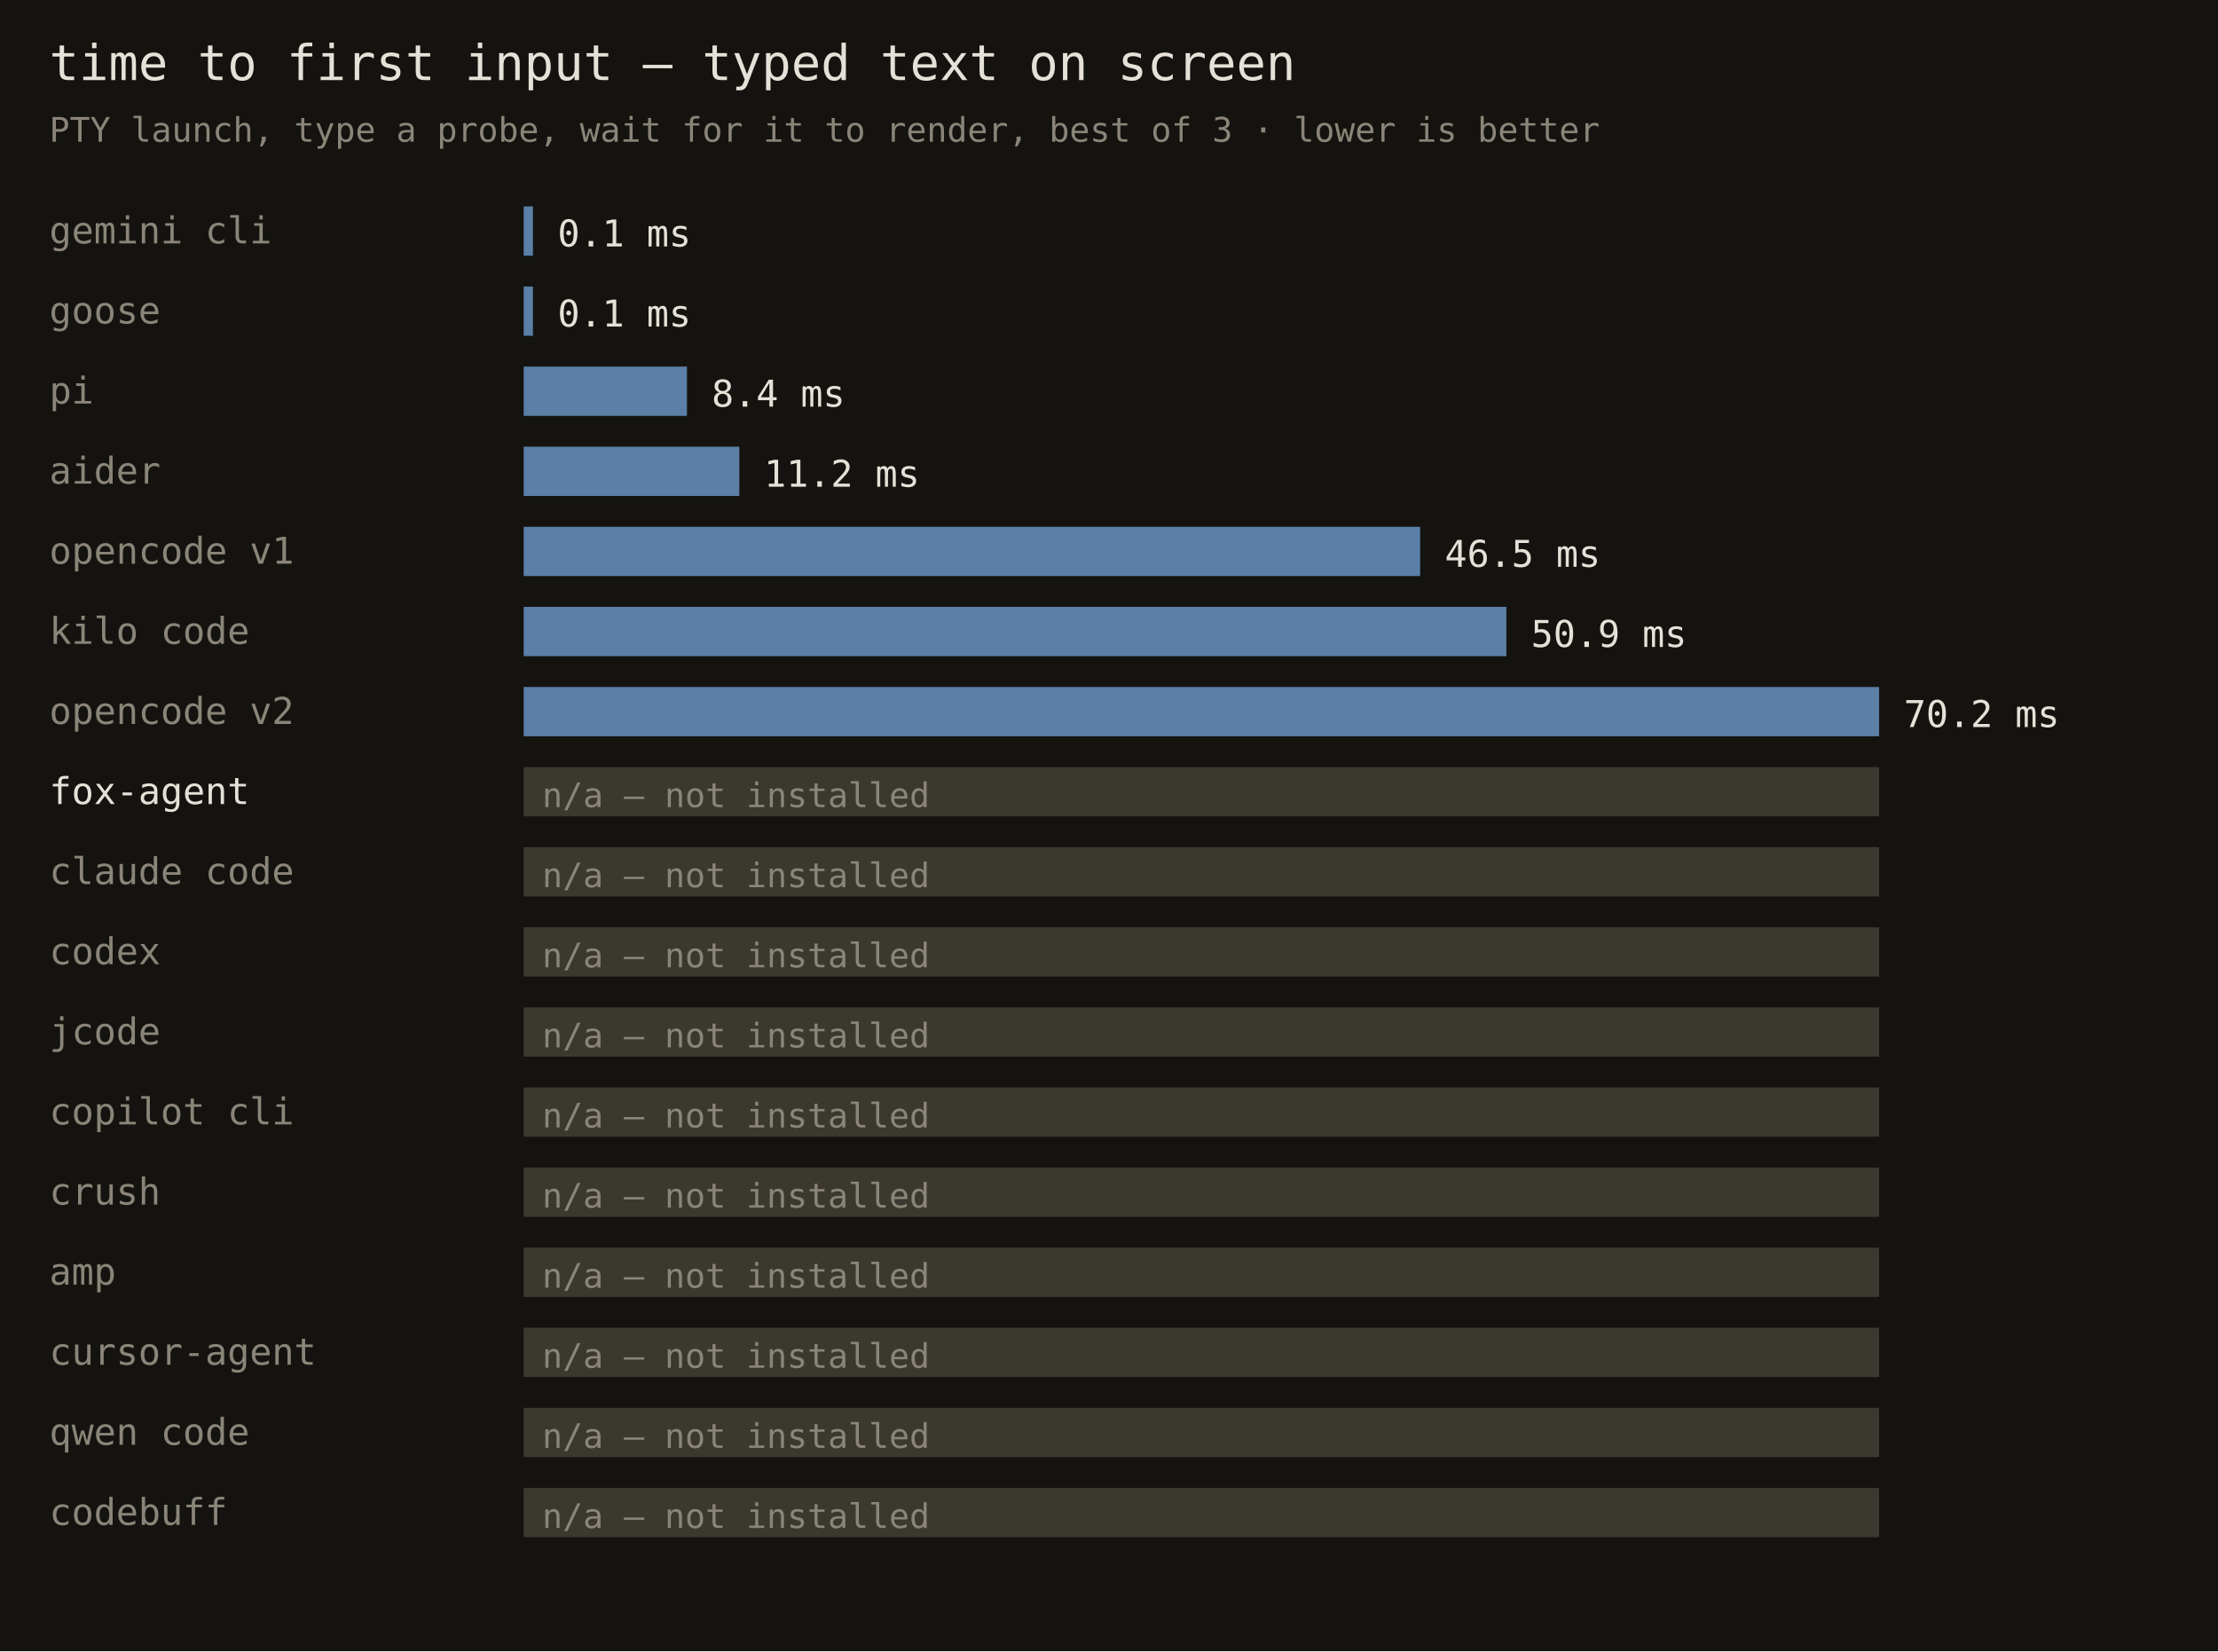
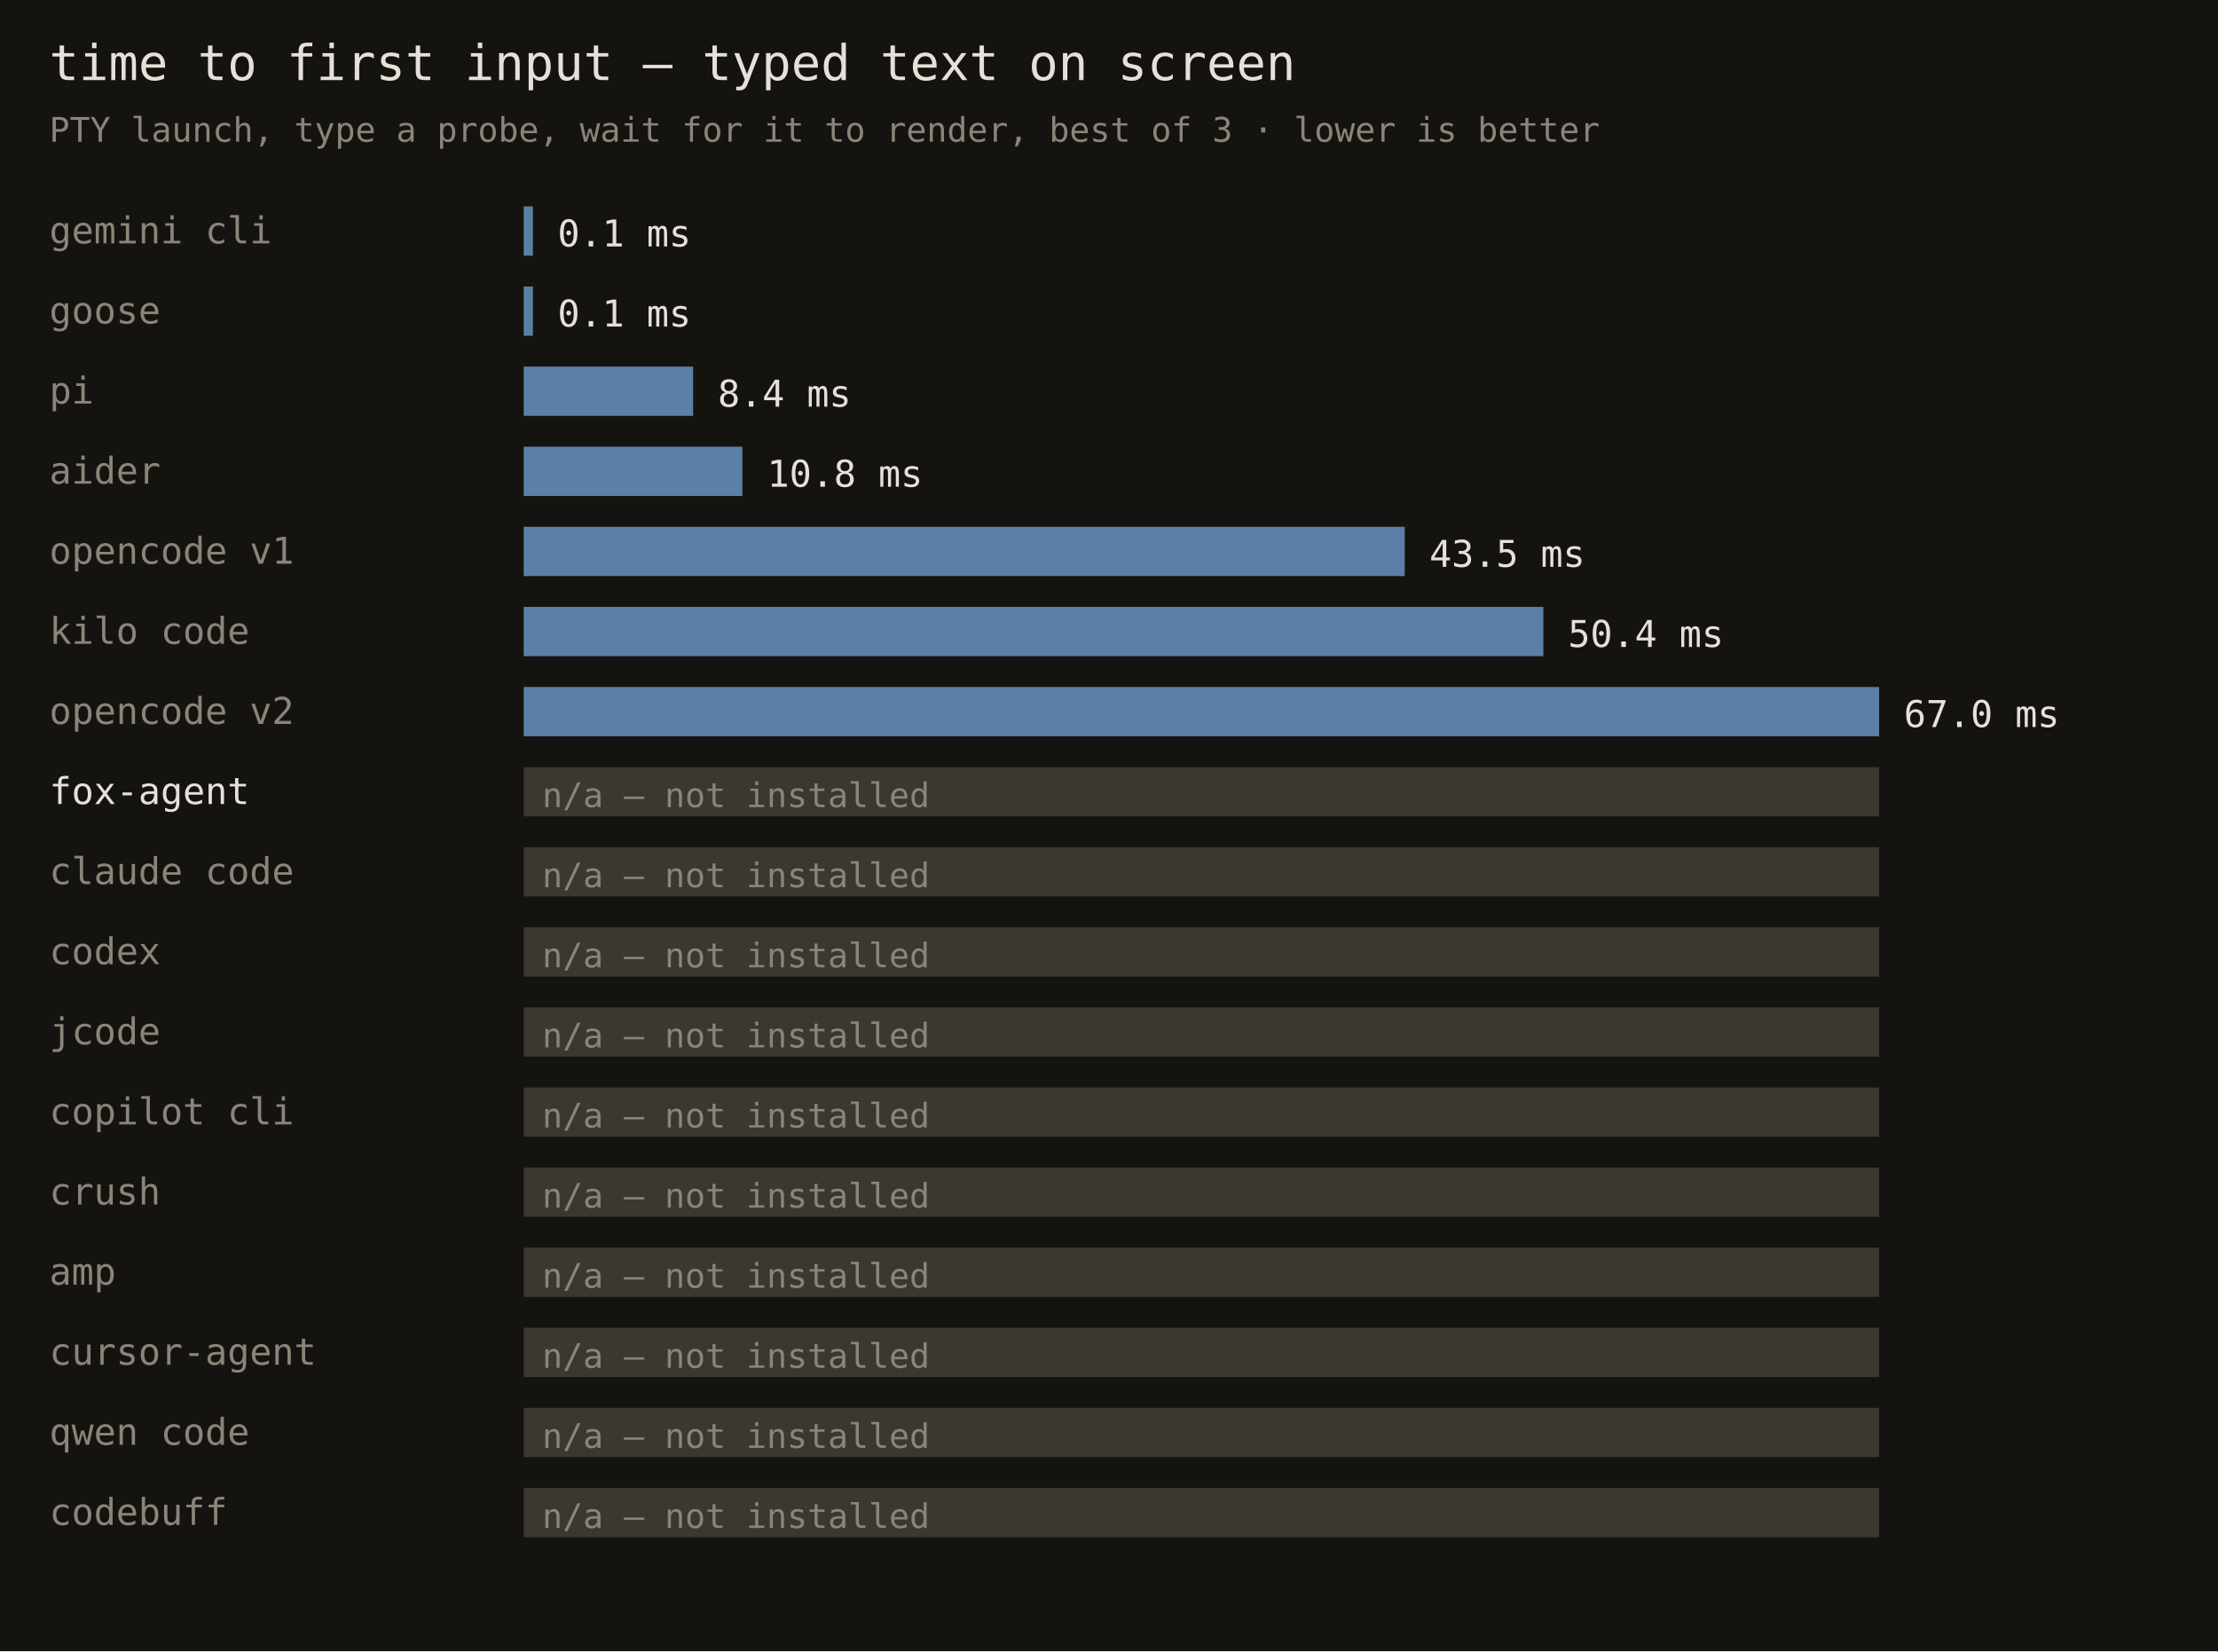
<svg xmlns="http://www.w3.org/2000/svg" width="720" height="536" font-family="monospace">
  <rect width="720" height="536" fill="#141310" />
  <text x="16" y="26" fill="#e6e1d8" font-size="16">time to first input — typed text on screen</text>
  <text x="16" y="46" fill="#8a8578" font-size="11">PTY launch, type a probe, wait for it to render, best of 3 · lower is better</text>
  <text x="16" y="79" fill="#8a8578" font-size="12">gemini cli</text>
  <rect x="170" y="67" width="3" height="16" fill="#5b7fa6" />
  <text x="181" y="80" fill="#e6e1d8" font-size="12">0.1 ms</text>
  <text x="16" y="105" fill="#8a8578" font-size="12">goose</text>
  <rect x="170" y="93" width="3" height="16" fill="#5b7fa6" />
  <text x="181" y="106" fill="#e6e1d8" font-size="12">0.1 ms</text>
  <text x="16" y="131" fill="#8a8578" font-size="12">pi</text>
-   <rect x="170" y="119" width="53" height="16" fill="#5b7fa6" />
-   <text x="231" y="132" fill="#e6e1d8" font-size="12">8.4 ms</text>
+   <rect x="170" y="119" width="55" height="16" fill="#5b7fa6" />
+   <text x="233" y="132" fill="#e6e1d8" font-size="12">8.4 ms</text>
  <text x="16" y="157" fill="#8a8578" font-size="12">aider</text>
-   <rect x="170" y="145" width="70" height="16" fill="#5b7fa6" />
-   <text x="248" y="158" fill="#e6e1d8" font-size="12">11.2 ms</text>
+   <rect x="170" y="145" width="71" height="16" fill="#5b7fa6" />
+   <text x="249" y="158" fill="#e6e1d8" font-size="12">10.8 ms</text>
  <text x="16" y="183" fill="#8a8578" font-size="12">opencode v1</text>
-   <rect x="170" y="171" width="291" height="16" fill="#5b7fa6" />
-   <text x="469" y="184" fill="#e6e1d8" font-size="12">46.5 ms</text>
+   <rect x="170" y="171" width="286" height="16" fill="#5b7fa6" />
+   <text x="464" y="184" fill="#e6e1d8" font-size="12">43.5 ms</text>
  <text x="16" y="209" fill="#8a8578" font-size="12">kilo code</text>
-   <rect x="170" y="197" width="319" height="16" fill="#5b7fa6" />
-   <text x="497" y="210" fill="#e6e1d8" font-size="12">50.9 ms</text>
+   <rect x="170" y="197" width="331" height="16" fill="#5b7fa6" />
+   <text x="509" y="210" fill="#e6e1d8" font-size="12">50.4 ms</text>
  <text x="16" y="235" fill="#8a8578" font-size="12">opencode v2</text>
  <rect x="170" y="223" width="440" height="16" fill="#5b7fa6" />
-   <text x="618" y="236" fill="#e6e1d8" font-size="12">70.2 ms</text>
+   <text x="618" y="236" fill="#e6e1d8" font-size="12">67.0 ms</text>
  <text x="16" y="261" fill="#e6e1d8" font-size="12">fox-agent</text>
  <rect x="170" y="249" width="440" height="16" fill="#3a382f" />
  <text x="176" y="262" fill="#8a8578" font-size="11">n/a — not installed</text>
  <text x="16" y="287" fill="#8a8578" font-size="12">claude code</text>
  <rect x="170" y="275" width="440" height="16" fill="#3a382f" />
  <text x="176" y="288" fill="#8a8578" font-size="11">n/a — not installed</text>
  <text x="16" y="313" fill="#8a8578" font-size="12">codex</text>
  <rect x="170" y="301" width="440" height="16" fill="#3a382f" />
  <text x="176" y="314" fill="#8a8578" font-size="11">n/a — not installed</text>
  <text x="16" y="339" fill="#8a8578" font-size="12">jcode</text>
  <rect x="170" y="327" width="440" height="16" fill="#3a382f" />
  <text x="176" y="340" fill="#8a8578" font-size="11">n/a — not installed</text>
  <text x="16" y="365" fill="#8a8578" font-size="12">copilot cli</text>
  <rect x="170" y="353" width="440" height="16" fill="#3a382f" />
  <text x="176" y="366" fill="#8a8578" font-size="11">n/a — not installed</text>
  <text x="16" y="391" fill="#8a8578" font-size="12">crush</text>
  <rect x="170" y="379" width="440" height="16" fill="#3a382f" />
  <text x="176" y="392" fill="#8a8578" font-size="11">n/a — not installed</text>
  <text x="16" y="417" fill="#8a8578" font-size="12">amp</text>
  <rect x="170" y="405" width="440" height="16" fill="#3a382f" />
  <text x="176" y="418" fill="#8a8578" font-size="11">n/a — not installed</text>
  <text x="16" y="443" fill="#8a8578" font-size="12">cursor-agent</text>
  <rect x="170" y="431" width="440" height="16" fill="#3a382f" />
  <text x="176" y="444" fill="#8a8578" font-size="11">n/a — not installed</text>
  <text x="16" y="469" fill="#8a8578" font-size="12">qwen code</text>
  <rect x="170" y="457" width="440" height="16" fill="#3a382f" />
  <text x="176" y="470" fill="#8a8578" font-size="11">n/a — not installed</text>
  <text x="16" y="495" fill="#8a8578" font-size="12">codebuff</text>
  <rect x="170" y="483" width="440" height="16" fill="#3a382f" />
  <text x="176" y="496" fill="#8a8578" font-size="11">n/a — not installed</text>
</svg>
